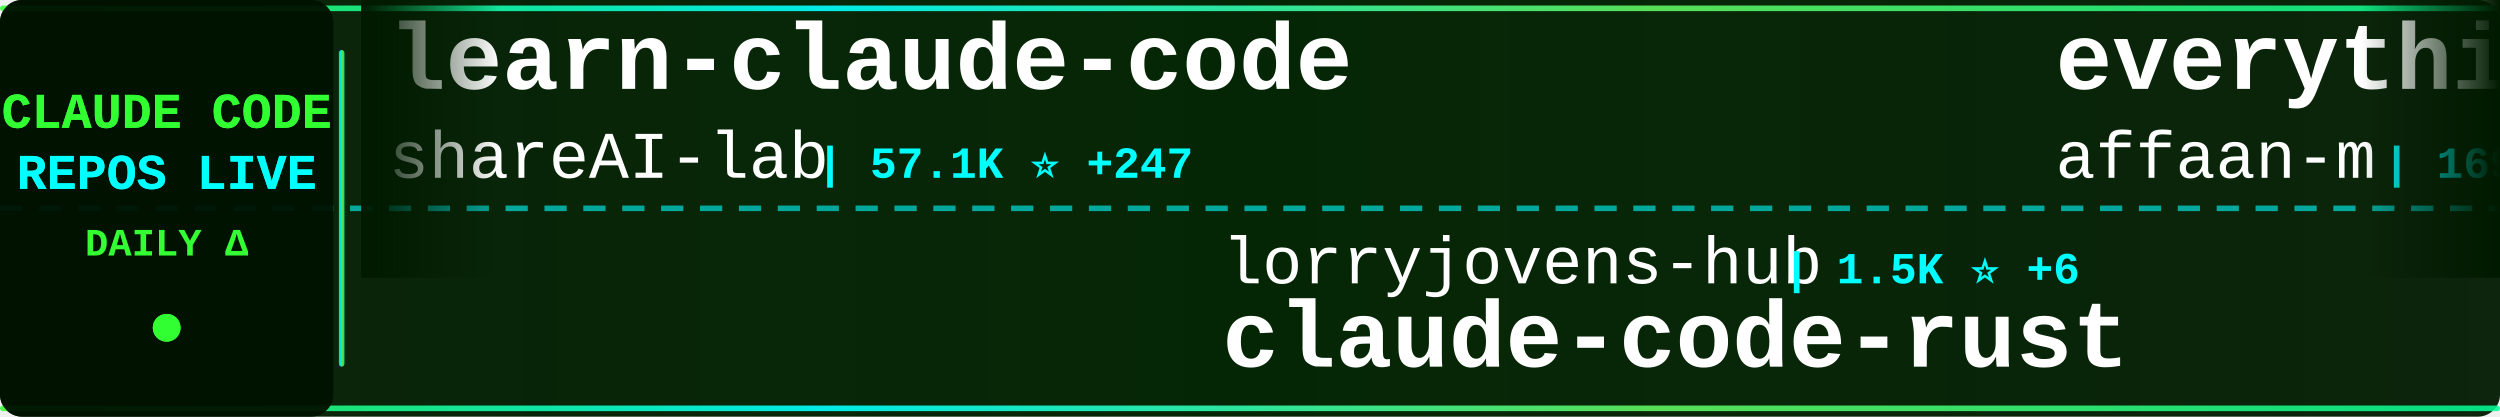
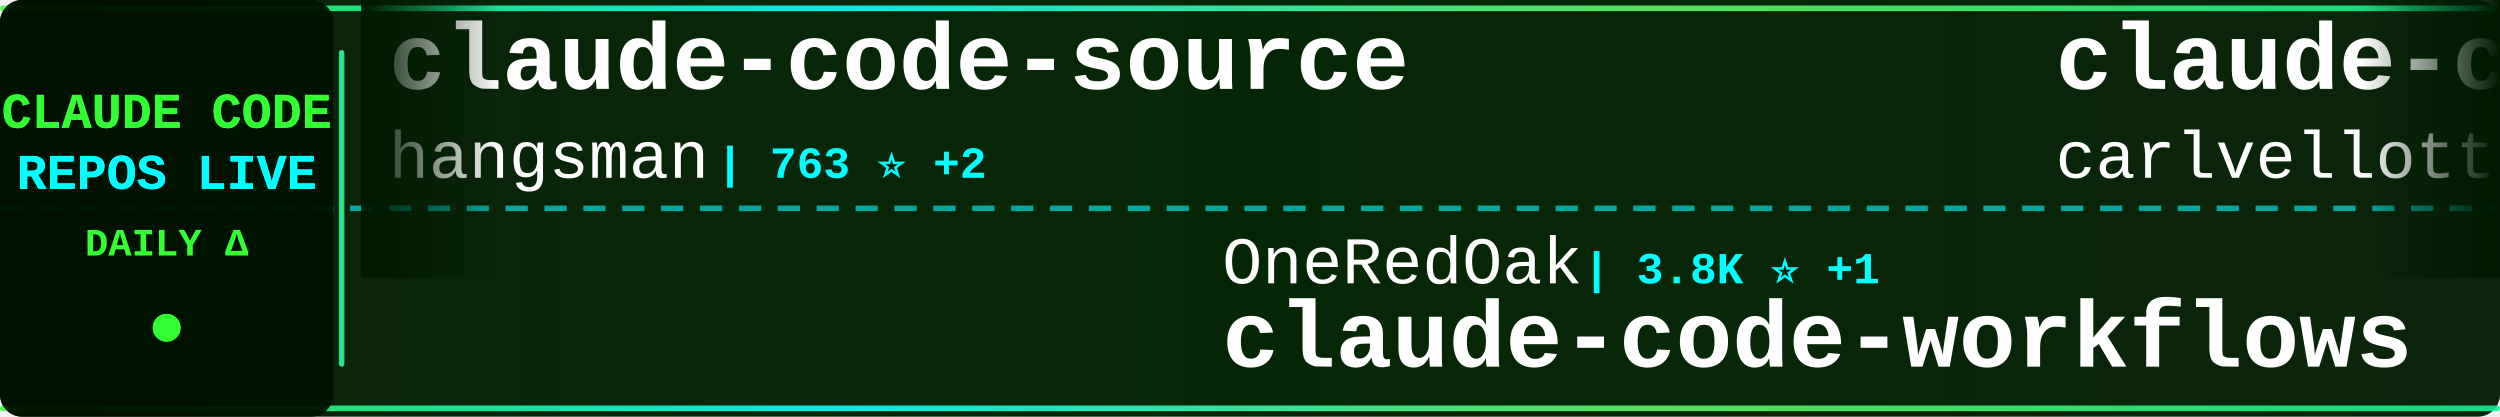
<svg xmlns="http://www.w3.org/2000/svg" width="900" height="150">
  <defs>
    <linearGradient id="tickerBg" x1="0%" y1="0%" x2="100%" y2="0%">
      <stop offset="0%" style="stop-color:#001a00;stop-opacity:0.95" />
      <stop offset="50%" style="stop-color:#002200;stop-opacity:0.98" />
      <stop offset="100%" style="stop-color:#001a00;stop-opacity:0.95" />
    </linearGradient>
    <linearGradient id="borderGrad" x1="0%" y1="0%" x2="100%" y2="0%">
      <stop offset="0%" style="stop-color:#33ff33;stop-opacity:0.85">
        <animate attributeName="stop-opacity" values="0.85;1;0.85" dur="2s" repeatCount="indefinite" />
      </stop>
      <stop offset="33%" style="stop-color:#00ffff;stop-opacity:0.9">
        <animate attributeName="stop-opacity" values="0.9;1;0.9" dur="2.2s" repeatCount="indefinite" />
      </stop>
      <stop offset="66%" style="stop-color:#66ff66;stop-opacity:0.85">
        <animate attributeName="stop-opacity" values="0.85;1;0.85" dur="1.8s" repeatCount="indefinite" />
      </stop>
      <stop offset="100%" style="stop-color:#00ff99;stop-opacity:0.85">
        <animate attributeName="stop-opacity" values="0.85;1;0.85" dur="2s" repeatCount="indefinite" />
      </stop>
    </linearGradient>
    <filter id="textGlow">
      <feGaussianBlur stdDeviation="0.1" result="coloredBlur" />
      <feMerge>
        <feMergeNode in="coloredBlur" />
        <feMergeNode in="SourceGraphic" />
      </feMerge>
    </filter>
    <filter id="metricGlow">
      <feGaussianBlur stdDeviation="0.2" result="coloredBlur" />
      <feMerge>
        <feMergeNode in="coloredBlur" />
        <feMergeNode in="SourceGraphic" />
      </feMerge>
    </filter>
    <linearGradient id="leftFade" x1="0%" y1="0%" x2="100%" y2="0%">
      <stop offset="0%" style="stop-color:#001a00;stop-opacity:1" />
      <stop offset="100%" style="stop-color:#001a00;stop-opacity:0" />
    </linearGradient>
    <linearGradient id="rightFade" x1="0%" y1="0%" x2="100%" y2="0%">
      <stop offset="0%" style="stop-color:#001a00;stop-opacity:0" />
      <stop offset="100%" style="stop-color:#001a00;stop-opacity:1" />
    </linearGradient>
  </defs>
  <rect width="900" height="150" fill="url(#tickerBg)" rx="8" />
  <rect x="0" y="2" width="900" height="2" fill="url(#borderGrad)" rx="1" />
  <rect x="0" y="146" width="900" height="2" fill="url(#borderGrad)" rx="1" />
  <line x1="0" y1="75" x2="900" y2="75" stroke="#00ffff" stroke-width="2" stroke-dasharray="8 6" opacity="0.6" />
  <rect x="0" y="0" width="120" height="150" fill="#001100" opacity="0.95" rx="8" />
  <text x="60" y="46" font-family="'Courier New', monospace" font-size="18" font-weight="bold" fill="#33ff33" text-anchor="middle" filter="url(#textGlow)">
    CLAUDE CODE
  </text>
  <text x="60" y="68" font-family="'Courier New', monospace" font-size="18" font-weight="bold" fill="#00ffff" text-anchor="middle" filter="url(#textGlow)">
    REPOS LIVE
  </text>
  <text x="60" y="92" font-family="'Courier New', monospace" font-size="14" font-weight="bold" fill="#33ff33" text-anchor="middle">
    DAILY Δ
  </text>
  <circle cx="60" cy="118" r="5" fill="#33ff33" filter="url(#metricGlow)">
    <animate attributeName="r" values="4;6;4" dur="1.5s" repeatCount="indefinite" />
    <animate attributeName="opacity" values="0.6;1;0.6" dur="1.5s" repeatCount="indefinite" />
  </circle>
  <rect x="122" y="18" width="2" height="114" fill="url(#borderGrad)" rx="1" />
  <clipPath id="tickerClip">
    <rect x="130" y="0" width="770" height="150" />
  </clipPath>
  <g clip-path="url(#tickerClip)">
    <g id="tickerItems">
      <animateTransform attributeName="transform" attributeType="XML" type="translate" from="0 0" to="-3000 0" dur="54s" repeatCount="indefinite" />
      <g transform="translate(0, 0)">
-         <text x="140" y="32" font-family="'Courier New', monospace" font-size="34" font-weight="bold" fill="#ffffff">learn-claude-code</text>
-         <text x="140" y="64" font-family="'Courier New', monospace" font-size="24" font-weight="normal" fill="#ffffff" opacity="1.0">shareAI-lab</text>
-         <text x="294" y="64" font-family="'Courier New', monospace" font-size="16" font-weight="bold" fill="#00ffff"> | 57.1K ⭐ +247</text>
+         <text x="140" y="32" font-family="'Courier New', monospace" font-size="34" font-weight="bold" fill="#ffffff">claude-code-source</text>
+         <text x="140" y="64" font-family="'Courier New', monospace" font-size="24" font-weight="normal" fill="#ffffff" opacity="1.0">hangsman</text>
+         <text x="258" y="64" font-family="'Courier New', monospace" font-size="16" font-weight="bold" fill="#00ffff"> | 763 ⭐ +2</text>
      </g>
      <g transform="translate(300, 0)">
-         <text x="140" y="102" font-family="'Courier New', monospace" font-size="24" font-weight="normal" fill="#ffffff" opacity="1.0">lorryjovens-hub</text>
-         <text x="342" y="102" font-family="'Courier New', monospace" font-size="16" font-weight="bold" fill="#00ffff"> | 1.5K ⭐ +6</text>
-         <text x="140" y="132" font-family="'Courier New', monospace" font-size="34" font-weight="bold" fill="#ffffff">claude-code-rust</text>
+         <text x="140" y="102" font-family="'Courier New', monospace" font-size="24" font-weight="normal" fill="#ffffff" opacity="1.0">OneRedOak</text>
+         <text x="270" y="102" font-family="'Courier New', monospace" font-size="16" font-weight="bold" fill="#00ffff"> | 3.8K ⭐ +1</text>
+         <text x="140" y="132" font-family="'Courier New', monospace" font-size="34" font-weight="bold" fill="#ffffff">claude-code-workflows</text>
      </g>
      <g transform="translate(600, 0)">
-         <text x="140" y="32" font-family="'Courier New', monospace" font-size="34" font-weight="bold" fill="#ffffff">everything-claude-code</text>
-         <text x="140" y="64" font-family="'Courier New', monospace" font-size="24" font-weight="normal" fill="#ffffff" opacity="1.0">affaan-m</text>
-         <text x="258" y="64" font-family="'Courier New', monospace" font-size="16" font-weight="bold" fill="#00ffff"> | 169.0K ⭐ +916</text>
+         <text x="140" y="32" font-family="'Courier New', monospace" font-size="34" font-weight="bold" fill="#ffffff">claude-code-pm-course</text>
+         <text x="140" y="64" font-family="'Courier New', monospace" font-size="24" font-weight="normal" fill="#ffffff" opacity="1.0">carlvellotti</text>
+         <text x="306" y="64" font-family="'Courier New', monospace" font-size="16" font-weight="bold" fill="#00ffff"> | 1.9K ⭐ +5</text>
      </g>
      <g transform="translate(900, 0)">
-         <text x="140" y="102" font-family="'Courier New', monospace" font-size="24" font-weight="normal" fill="#ffffff" opacity="1.0">ghuntley</text>
-         <text x="258" y="102" font-family="'Courier New', monospace" font-size="16" font-weight="bold" fill="#00ffff"> | 973 ⭐</text>
-         <text x="140" y="132" font-family="'Courier New', monospace" font-size="34" font-weight="bold" fill="#ffffff">claude-code-source-code-...</text>
+         <text x="140" y="102" font-family="'Courier New', monospace" font-size="24" font-weight="normal" fill="#ffffff" opacity="1.0">luongnv89</text>
+         <text x="270" y="102" font-family="'Courier New', monospace" font-size="16" font-weight="bold" fill="#00ffff"> | 29.9K ⭐ +503</text>
+         <text x="140" y="132" font-family="'Courier New', monospace" font-size="34" font-weight="bold" fill="#ffffff">claude-howto</text>
      </g>
      <g transform="translate(1200, 0)">
-         <text x="140" y="32" font-family="'Courier New', monospace" font-size="34" font-weight="bold" fill="#ffffff">claude-code-router</text>
-         <text x="140" y="64" font-family="'Courier New', monospace" font-size="24" font-weight="normal" fill="#ffffff" opacity="1.0">musistudio</text>
-         <text x="282" y="64" font-family="'Courier New', monospace" font-size="16" font-weight="bold" fill="#00ffff"> | 33.1K ⭐ +95</text>
+         <text x="140" y="32" font-family="'Courier New', monospace" font-size="34" font-weight="bold" fill="#ffffff">claude-code-telegram</text>
+         <text x="140" y="64" font-family="'Courier New', monospace" font-size="24" font-weight="normal" fill="#ffffff" opacity="1.0">RichardAtCT</text>
+         <text x="294" y="64" font-family="'Courier New', monospace" font-size="16" font-weight="bold" fill="#00ffff"> | 2.5K ⭐ +3</text>
      </g>
      <g transform="translate(1500, 0)">
-         <text x="140" y="102" font-family="'Courier New', monospace" font-size="24" font-weight="normal" fill="#ffffff" opacity="1.0">RichardAtCT</text>
-         <text x="294" y="102" font-family="'Courier New', monospace" font-size="16" font-weight="bold" fill="#00ffff"> | 2.5K ⭐ +5</text>
-         <text x="140" y="132" font-family="'Courier New', monospace" font-size="34" font-weight="bold" fill="#ffffff">claude-code-telegram</text>
+         <text x="140" y="102" font-family="'Courier New', monospace" font-size="24" font-weight="normal" fill="#ffffff" opacity="1.0">kodu-ai</text>
+         <text x="246" y="102" font-family="'Courier New', monospace" font-size="16" font-weight="bold" fill="#00ffff"> | 5.3K ⭐</text>
+         <text x="140" y="132" font-family="'Courier New', monospace" font-size="34" font-weight="bold" fill="#ffffff">claude-coder</text>
      </g>
      <g transform="translate(1800, 0)">
-         <text x="140" y="32" font-family="'Courier New', monospace" font-size="34" font-weight="bold" fill="#ffffff">ClaudeCodeAgents</text>
-         <text x="140" y="64" font-family="'Courier New', monospace" font-size="24" font-weight="normal" fill="#ffffff" opacity="1.0">darcyegb</text>
-         <text x="258" y="64" font-family="'Courier New', monospace" font-size="16" font-weight="bold" fill="#00ffff"> | 676 ⭐ +1</text>
+         <text x="140" y="32" font-family="'Courier New', monospace" font-size="34" font-weight="bold" fill="#ffffff">ClaudeCode</text>
+         <text x="140" y="64" font-family="'Courier New', monospace" font-size="24" font-weight="normal" fill="#ffffff" opacity="1.0">guanshan</text>
+         <text x="258" y="64" font-family="'Courier New', monospace" font-size="16" font-weight="bold" fill="#00ffff"> | 57 ⭐</text>
      </g>
      <g transform="translate(2100, 0)">
-         <text x="140" y="102" font-family="'Courier New', monospace" font-size="24" font-weight="normal" fill="#ffffff" opacity="1.0">fazxes</text>
-         <text x="234" y="102" font-family="'Courier New', monospace" font-size="16" font-weight="bold" fill="#00ffff"> | 210 ⭐</text>
-         <text x="140" y="132" font-family="'Courier New', monospace" font-size="34" font-weight="bold" fill="#ffffff">Claude-code</text>
+         <text x="140" y="102" font-family="'Courier New', monospace" font-size="24" font-weight="normal" fill="#ffffff" opacity="1.0">Alishahryar1</text>
+         <text x="306" y="102" font-family="'Courier New', monospace" font-size="16" font-weight="bold" fill="#00ffff"> | 17.3K ⭐ +1.5K</text>
+         <text x="140" y="132" font-family="'Courier New', monospace" font-size="34" font-weight="bold" fill="#ffffff">free-claude-code</text>
      </g>
      <g transform="translate(2400, 0)">
-         <text x="140" y="32" font-family="'Courier New', monospace" font-size="34" font-weight="bold" fill="#ffffff">claude-coder</text>
-         <text x="140" y="64" font-family="'Courier New', monospace" font-size="24" font-weight="normal" fill="#ffffff" opacity="1.0">kodu-ai</text>
-         <text x="246" y="64" font-family="'Courier New', monospace" font-size="16" font-weight="bold" fill="#00ffff"> | 5.3K ⭐</text>
+         <text x="140" y="32" font-family="'Courier New', monospace" font-size="34" font-weight="bold" fill="#ffffff">claude-code-guide</text>
+         <text x="140" y="64" font-family="'Courier New', monospace" font-size="24" font-weight="normal" fill="#ffffff" opacity="1.0">zebbern</text>
+         <text x="246" y="64" font-family="'Courier New', monospace" font-size="16" font-weight="bold" fill="#00ffff"> | 4.1K ⭐ +6</text>
      </g>
      <g transform="translate(2700, 0)">
-         <text x="140" y="102" font-family="'Courier New', monospace" font-size="24" font-weight="normal" fill="#ffffff" opacity="1.0">carlvellotti</text>
-         <text x="306" y="102" font-family="'Courier New', monospace" font-size="16" font-weight="bold" fill="#00ffff"> | 1.9K ⭐ +5</text>
-         <text x="140" y="132" font-family="'Courier New', monospace" font-size="34" font-weight="bold" fill="#ffffff">claude-code-pm-course</text>
+         <text x="140" y="102" font-family="'Courier New', monospace" font-size="24" font-weight="normal" fill="#ffffff" opacity="1.0">disler</text>
+         <text x="234" y="102" font-family="'Courier New', monospace" font-size="16" font-weight="bold" fill="#00ffff"> | 3.6K ⭐ +2</text>
+         <text x="140" y="132" font-family="'Courier New', monospace" font-size="34" font-weight="bold" fill="#ffffff">claude-code-hooks-master...</text>
      </g>
      <g transform="translate(3000, 0)">
-         <text x="140" y="32" font-family="'Courier New', monospace" font-size="34" font-weight="bold" fill="#ffffff">learn-claude-code</text>
-         <text x="140" y="64" font-family="'Courier New', monospace" font-size="24" font-weight="normal" fill="#ffffff" opacity="1.0">shareAI-lab</text>
-         <text x="294" y="64" font-family="'Courier New', monospace" font-size="16" font-weight="bold" fill="#00ffff"> | 57.1K ⭐ +247</text>
+         <text x="140" y="32" font-family="'Courier New', monospace" font-size="34" font-weight="bold" fill="#ffffff">claude-code-source</text>
+         <text x="140" y="64" font-family="'Courier New', monospace" font-size="24" font-weight="normal" fill="#ffffff" opacity="1.0">hangsman</text>
+         <text x="258" y="64" font-family="'Courier New', monospace" font-size="16" font-weight="bold" fill="#00ffff"> | 763 ⭐ +2</text>
      </g>
      <g transform="translate(3300, 0)">
-         <text x="140" y="102" font-family="'Courier New', monospace" font-size="24" font-weight="normal" fill="#ffffff" opacity="1.0">lorryjovens-hub</text>
-         <text x="342" y="102" font-family="'Courier New', monospace" font-size="16" font-weight="bold" fill="#00ffff"> | 1.5K ⭐ +6</text>
-         <text x="140" y="132" font-family="'Courier New', monospace" font-size="34" font-weight="bold" fill="#ffffff">claude-code-rust</text>
+         <text x="140" y="102" font-family="'Courier New', monospace" font-size="24" font-weight="normal" fill="#ffffff" opacity="1.0">OneRedOak</text>
+         <text x="270" y="102" font-family="'Courier New', monospace" font-size="16" font-weight="bold" fill="#00ffff"> | 3.8K ⭐ +1</text>
+         <text x="140" y="132" font-family="'Courier New', monospace" font-size="34" font-weight="bold" fill="#ffffff">claude-code-workflows</text>
      </g>
      <g transform="translate(3600, 0)">
-         <text x="140" y="32" font-family="'Courier New', monospace" font-size="34" font-weight="bold" fill="#ffffff">everything-claude-code</text>
-         <text x="140" y="64" font-family="'Courier New', monospace" font-size="24" font-weight="normal" fill="#ffffff" opacity="1.0">affaan-m</text>
-         <text x="258" y="64" font-family="'Courier New', monospace" font-size="16" font-weight="bold" fill="#00ffff"> | 169.0K ⭐ +916</text>
+         <text x="140" y="32" font-family="'Courier New', monospace" font-size="34" font-weight="bold" fill="#ffffff">claude-code-pm-course</text>
+         <text x="140" y="64" font-family="'Courier New', monospace" font-size="24" font-weight="normal" fill="#ffffff" opacity="1.0">carlvellotti</text>
+         <text x="306" y="64" font-family="'Courier New', monospace" font-size="16" font-weight="bold" fill="#00ffff"> | 1.9K ⭐ +5</text>
      </g>
      <g transform="translate(3900, 0)">
-         <text x="140" y="102" font-family="'Courier New', monospace" font-size="24" font-weight="normal" fill="#ffffff" opacity="1.0">ghuntley</text>
-         <text x="258" y="102" font-family="'Courier New', monospace" font-size="16" font-weight="bold" fill="#00ffff"> | 973 ⭐</text>
-         <text x="140" y="132" font-family="'Courier New', monospace" font-size="34" font-weight="bold" fill="#ffffff">claude-code-source-code-...</text>
+         <text x="140" y="102" font-family="'Courier New', monospace" font-size="24" font-weight="normal" fill="#ffffff" opacity="1.0">luongnv89</text>
+         <text x="270" y="102" font-family="'Courier New', monospace" font-size="16" font-weight="bold" fill="#00ffff"> | 29.9K ⭐ +503</text>
+         <text x="140" y="132" font-family="'Courier New', monospace" font-size="34" font-weight="bold" fill="#ffffff">claude-howto</text>
      </g>
    </g>
  </g>
  <rect x="130" y="0" width="50" height="100" fill="url(#leftFade)" />
  <rect x="850" y="0" width="50" height="100" fill="url(#rightFade)" />
</svg>
